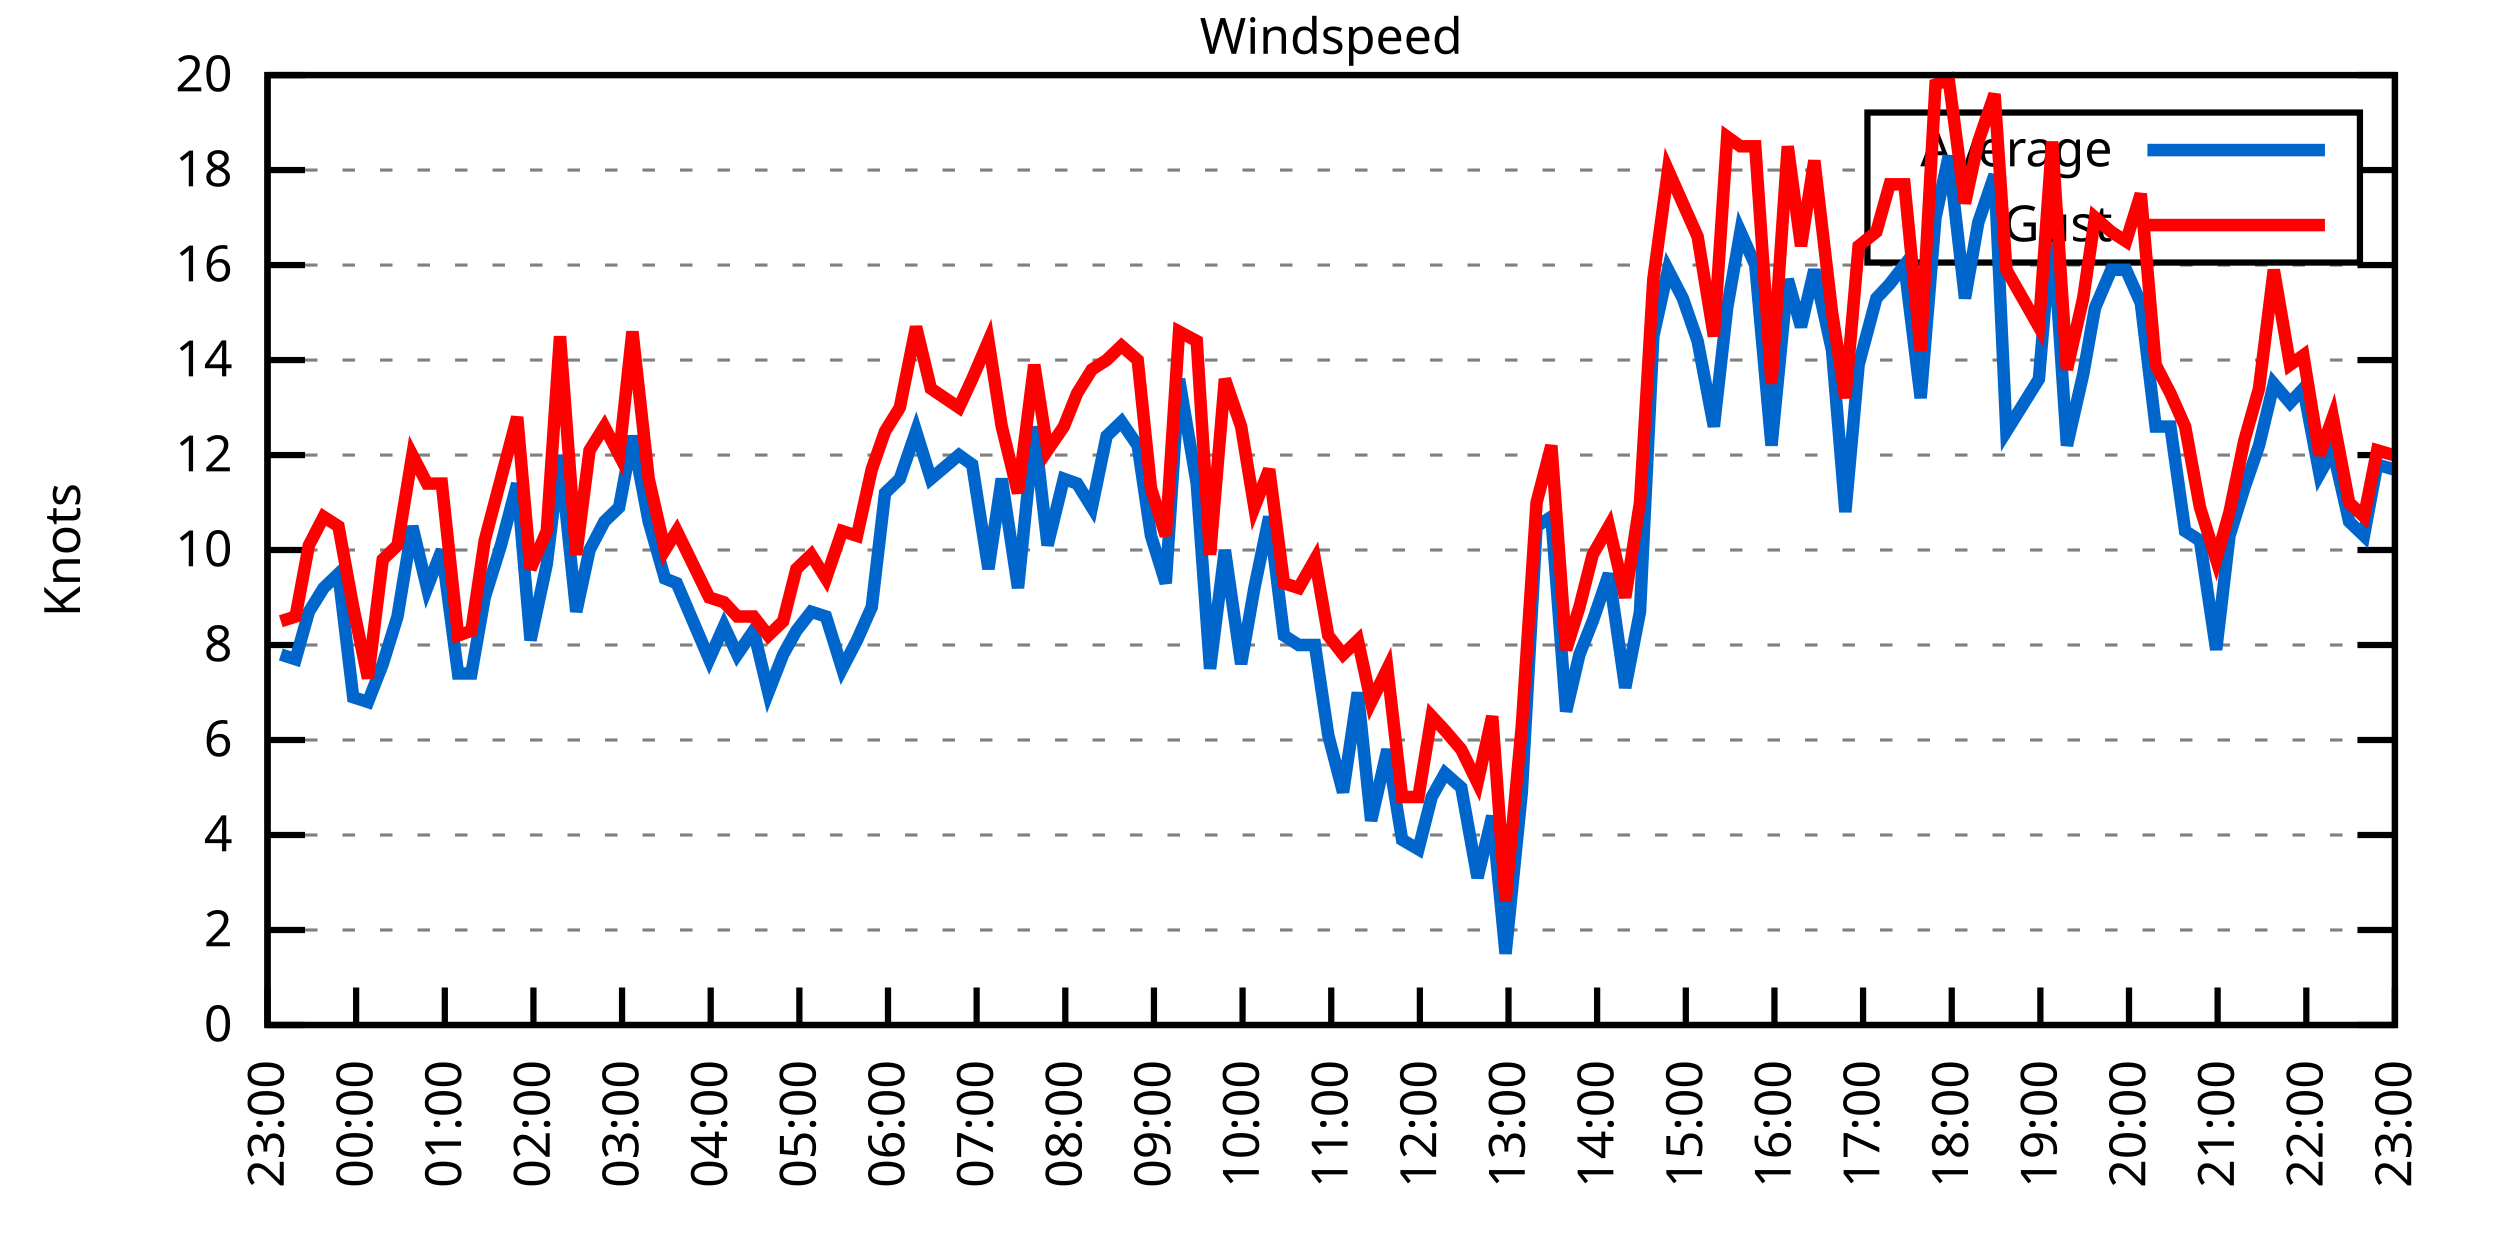
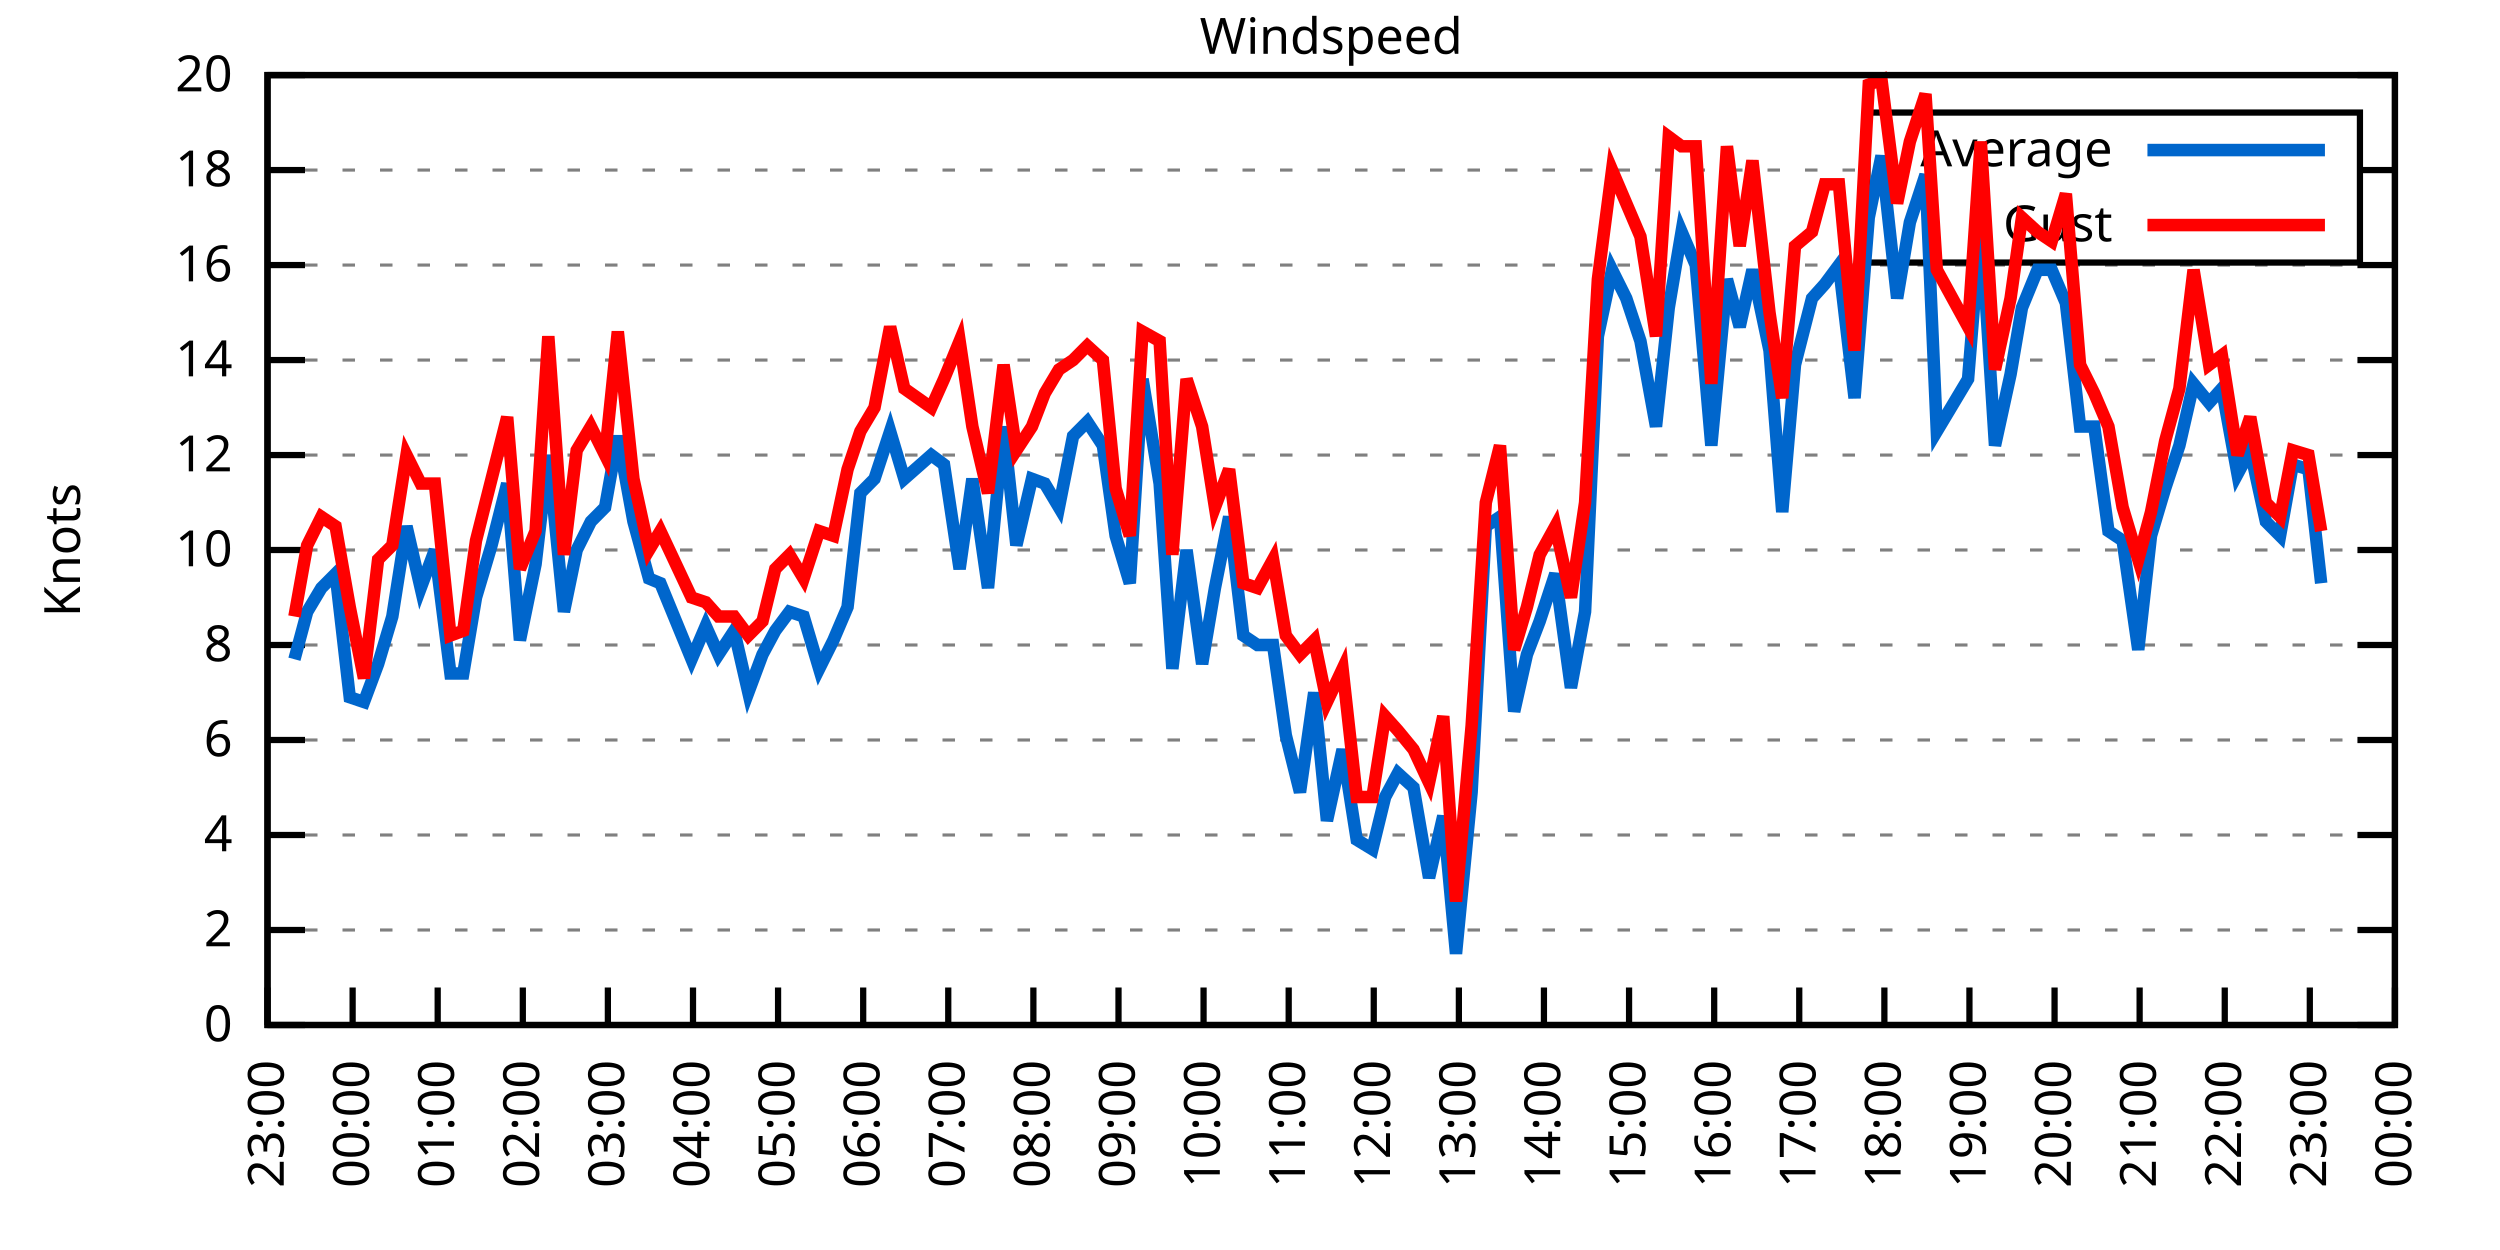
<svg xmlns="http://www.w3.org/2000/svg" xmlns:xlink="http://www.w3.org/1999/xlink" width="400" height="200" viewBox="0 0 400 200">
  <g id="gnuplot_canvas">
    <rect x="0" y="0" width="400" height="200" fill="none" />
    <defs>
      <circle id="gpDot" r="0.5" stroke-width="0.5" stroke="currentColor" />
      <path id="gpPt0" stroke-width="0.333" stroke="currentColor" d="M-1,0 h2 M0,-1 v2" />
      <path id="gpPt1" stroke-width="0.333" stroke="currentColor" d="M-1,-1 L1,1 M1,-1 L-1,1" />
      <path id="gpPt2" stroke-width="0.333" stroke="currentColor" d="M-1,0 L1,0 M0,-1 L0,1 M-1,-1 L1,1 M-1,1 L1,-1" />
      <rect id="gpPt3" stroke-width="0.333" stroke="currentColor" x="-1" y="-1" width="2" height="2" />
      <rect id="gpPt4" stroke-width="0.333" stroke="currentColor" fill="currentColor" x="-1" y="-1" width="2" height="2" />
      <circle id="gpPt5" stroke-width="0.333" stroke="currentColor" cx="0" cy="0" r="1" />
      <use xlink:href="#gpPt5" id="gpPt6" fill="currentColor" stroke="none" />
      <path id="gpPt7" stroke-width="0.333" stroke="currentColor" d="M0,-1.33 L-1.33,0.67 L1.33,0.67 z" />
      <use xlink:href="#gpPt7" id="gpPt8" fill="currentColor" stroke="none" />
      <use xlink:href="#gpPt7" id="gpPt9" stroke="currentColor" transform="rotate(180)" />
      <use xlink:href="#gpPt9" id="gpPt10" fill="currentColor" stroke="none" />
      <use xlink:href="#gpPt3" id="gpPt11" stroke="currentColor" transform="rotate(45)" />
      <use xlink:href="#gpPt11" id="gpPt12" fill="currentColor" stroke="none" />
      <path id="gpPt13" stroke-width="0.333" stroke="currentColor" d="M0,1.330 L1.265,0.411 L0.782,-1.067 L-0.782,-1.076 L-1.265,0.411 z" />
      <use xlink:href="#gpPt13" id="gpPt14" fill="currentColor" stroke="none" />
      <filter id="textbox" filterUnits="objectBoundingBox" x="0" y="0" height="1" width="1">
        <feFlood flood-color="white" flood-opacity="1" result="bgnd" />
        <feComposite in="SourceGraphic" in2="bgnd" operator="atop" />
      </filter>
      <filter id="greybox" filterUnits="objectBoundingBox" x="0" y="0" height="1" width="1">
        <feFlood flood-color="lightgrey" flood-opacity="1" result="grey" />
        <feComposite in="SourceGraphic" in2="grey" operator="atop" />
      </filter>
    </defs>
    <g fill="none" color="white" stroke="currentColor" stroke-width="1.00" stroke-linecap="butt" stroke-linejoin="miter">
</g>
    <g fill="none" color="black" stroke="currentColor" stroke-width="1.00" stroke-linecap="butt" stroke-linejoin="miter">
      <g stroke="none" shape-rendering="crispEdges">
        <polygon fill="rgb(255, 255, 255)" points="42.80,164.00 383.18,164.00 383.18,12.02 42.80,12.02 " />
      </g>
    </g>
    <g fill="none" color="black" stroke="currentColor" stroke-width="1.00" stroke-linecap="butt" stroke-linejoin="miter">
</g>
    <g fill="none" color="black" stroke="black" stroke-width="0.50" stroke-linecap="butt" stroke-linejoin="miter">
</g>
    <g fill="none" color="gray" stroke="currentColor" stroke-width="0.50" stroke-linecap="butt" stroke-linejoin="miter">
      <path stroke="gray" stroke-dasharray="2,4" class="gridline" d="M42.80,164.00 L383.19,164.00  " />
    </g>
    <g fill="none" color="gray" stroke="gray" stroke-width="1.00" stroke-linecap="butt" stroke-linejoin="miter">
</g>
    <g fill="none" color="black" stroke="currentColor" stroke-width="1.00" stroke-linecap="butt" stroke-linejoin="miter">
      <path stroke="black" d="M42.80,164.00 L48.80,164.00 M383.19,164.00 L377.19,164.00  " />
      <g transform="translate(37.20,166.60)" stroke="none" fill="black" font-family="Sans" font-size="8.00" text-anchor="end">
        <text>
          <tspan font-family="Sans"> 0</tspan>
        </text>
      </g>
    </g>
    <g fill="none" color="black" stroke="currentColor" stroke-width="1.00" stroke-linecap="butt" stroke-linejoin="miter">
</g>
    <g fill="none" color="black" stroke="black" stroke-width="0.50" stroke-linecap="butt" stroke-linejoin="miter">
</g>
    <g fill="none" color="gray" stroke="currentColor" stroke-width="0.50" stroke-linecap="butt" stroke-linejoin="miter">
      <path stroke="gray" stroke-dasharray="2,4" class="gridline" d="M42.80,148.80 L383.19,148.80  " />
    </g>
    <g fill="none" color="gray" stroke="gray" stroke-width="1.00" stroke-linecap="butt" stroke-linejoin="miter">
</g>
    <g fill="none" color="black" stroke="currentColor" stroke-width="1.00" stroke-linecap="butt" stroke-linejoin="miter">
      <path stroke="black" d="M42.80,148.80 L48.80,148.80 M383.19,148.80 L377.19,148.80  " />
      <g transform="translate(37.20,151.40)" stroke="none" fill="black" font-family="Sans" font-size="8.00" text-anchor="end">
        <text>
          <tspan font-family="Sans"> 2</tspan>
        </text>
      </g>
    </g>
    <g fill="none" color="black" stroke="currentColor" stroke-width="1.00" stroke-linecap="butt" stroke-linejoin="miter">
</g>
    <g fill="none" color="black" stroke="black" stroke-width="0.50" stroke-linecap="butt" stroke-linejoin="miter">
</g>
    <g fill="none" color="gray" stroke="currentColor" stroke-width="0.50" stroke-linecap="butt" stroke-linejoin="miter">
      <path stroke="gray" stroke-dasharray="2,4" class="gridline" d="M42.80,133.60 L383.19,133.60  " />
    </g>
    <g fill="none" color="gray" stroke="gray" stroke-width="1.00" stroke-linecap="butt" stroke-linejoin="miter">
</g>
    <g fill="none" color="black" stroke="currentColor" stroke-width="1.00" stroke-linecap="butt" stroke-linejoin="miter">
      <path stroke="black" d="M42.80,133.60 L48.80,133.60 M383.19,133.60 L377.19,133.60  " />
      <g transform="translate(37.20,136.20)" stroke="none" fill="black" font-family="Sans" font-size="8.00" text-anchor="end">
        <text>
          <tspan font-family="Sans"> 4</tspan>
        </text>
      </g>
    </g>
    <g fill="none" color="black" stroke="currentColor" stroke-width="1.00" stroke-linecap="butt" stroke-linejoin="miter">
</g>
    <g fill="none" color="black" stroke="black" stroke-width="0.50" stroke-linecap="butt" stroke-linejoin="miter">
</g>
    <g fill="none" color="gray" stroke="currentColor" stroke-width="0.50" stroke-linecap="butt" stroke-linejoin="miter">
      <path stroke="gray" stroke-dasharray="2,4" class="gridline" d="M42.80,118.40 L383.19,118.40  " />
    </g>
    <g fill="none" color="gray" stroke="gray" stroke-width="1.00" stroke-linecap="butt" stroke-linejoin="miter">
</g>
    <g fill="none" color="black" stroke="currentColor" stroke-width="1.00" stroke-linecap="butt" stroke-linejoin="miter">
      <path stroke="black" d="M42.80,118.40 L48.80,118.40 M383.19,118.40 L377.19,118.40  " />
      <g transform="translate(37.20,121.00)" stroke="none" fill="black" font-family="Sans" font-size="8.00" text-anchor="end">
        <text>
          <tspan font-family="Sans"> 6</tspan>
        </text>
      </g>
    </g>
    <g fill="none" color="black" stroke="currentColor" stroke-width="1.00" stroke-linecap="butt" stroke-linejoin="miter">
</g>
    <g fill="none" color="black" stroke="black" stroke-width="0.50" stroke-linecap="butt" stroke-linejoin="miter">
</g>
    <g fill="none" color="gray" stroke="currentColor" stroke-width="0.50" stroke-linecap="butt" stroke-linejoin="miter">
      <path stroke="gray" stroke-dasharray="2,4" class="gridline" d="M42.80,103.20 L383.19,103.20  " />
    </g>
    <g fill="none" color="gray" stroke="gray" stroke-width="1.00" stroke-linecap="butt" stroke-linejoin="miter">
</g>
    <g fill="none" color="black" stroke="currentColor" stroke-width="1.00" stroke-linecap="butt" stroke-linejoin="miter">
      <path stroke="black" d="M42.80,103.20 L48.80,103.20 M383.19,103.20 L377.19,103.20  " />
      <g transform="translate(37.20,105.80)" stroke="none" fill="black" font-family="Sans" font-size="8.00" text-anchor="end">
        <text>
          <tspan font-family="Sans"> 8</tspan>
        </text>
      </g>
    </g>
    <g fill="none" color="black" stroke="currentColor" stroke-width="1.00" stroke-linecap="butt" stroke-linejoin="miter">
</g>
    <g fill="none" color="black" stroke="black" stroke-width="0.50" stroke-linecap="butt" stroke-linejoin="miter">
</g>
    <g fill="none" color="gray" stroke="currentColor" stroke-width="0.50" stroke-linecap="butt" stroke-linejoin="miter">
      <path stroke="gray" stroke-dasharray="2,4" class="gridline" d="M42.80,88.00 L383.19,88.00  " />
    </g>
    <g fill="none" color="gray" stroke="gray" stroke-width="1.00" stroke-linecap="butt" stroke-linejoin="miter">
</g>
    <g fill="none" color="black" stroke="currentColor" stroke-width="1.00" stroke-linecap="butt" stroke-linejoin="miter">
      <path stroke="black" d="M42.80,88.00 L48.80,88.00 M383.19,88.00 L377.19,88.00  " />
      <g transform="translate(37.20,90.60)" stroke="none" fill="black" font-family="Sans" font-size="8.00" text-anchor="end">
        <text>
          <tspan font-family="Sans"> 10</tspan>
        </text>
      </g>
    </g>
    <g fill="none" color="black" stroke="currentColor" stroke-width="1.00" stroke-linecap="butt" stroke-linejoin="miter">
</g>
    <g fill="none" color="black" stroke="black" stroke-width="0.50" stroke-linecap="butt" stroke-linejoin="miter">
</g>
    <g fill="none" color="gray" stroke="currentColor" stroke-width="0.50" stroke-linecap="butt" stroke-linejoin="miter">
      <path stroke="gray" stroke-dasharray="2,4" class="gridline" d="M42.80,72.81 L383.19,72.81  " />
    </g>
    <g fill="none" color="gray" stroke="gray" stroke-width="1.00" stroke-linecap="butt" stroke-linejoin="miter">
</g>
    <g fill="none" color="black" stroke="currentColor" stroke-width="1.00" stroke-linecap="butt" stroke-linejoin="miter">
      <path stroke="black" d="M42.80,72.81 L48.80,72.81 M383.19,72.81 L377.19,72.81  " />
      <g transform="translate(37.20,75.41)" stroke="none" fill="black" font-family="Sans" font-size="8.00" text-anchor="end">
        <text>
          <tspan font-family="Sans"> 12</tspan>
        </text>
      </g>
    </g>
    <g fill="none" color="black" stroke="currentColor" stroke-width="1.00" stroke-linecap="butt" stroke-linejoin="miter">
</g>
    <g fill="none" color="black" stroke="black" stroke-width="0.50" stroke-linecap="butt" stroke-linejoin="miter">
</g>
    <g fill="none" color="gray" stroke="currentColor" stroke-width="0.50" stroke-linecap="butt" stroke-linejoin="miter">
      <path stroke="gray" stroke-dasharray="2,4" class="gridline" d="M42.80,57.61 L383.19,57.61  " />
    </g>
    <g fill="none" color="gray" stroke="gray" stroke-width="1.00" stroke-linecap="butt" stroke-linejoin="miter">
</g>
    <g fill="none" color="black" stroke="currentColor" stroke-width="1.00" stroke-linecap="butt" stroke-linejoin="miter">
      <path stroke="black" d="M42.80,57.61 L48.80,57.61 M383.19,57.61 L377.19,57.61  " />
      <g transform="translate(37.20,60.21)" stroke="none" fill="black" font-family="Sans" font-size="8.00" text-anchor="end">
        <text>
          <tspan font-family="Sans"> 14</tspan>
        </text>
      </g>
    </g>
    <g fill="none" color="black" stroke="currentColor" stroke-width="1.00" stroke-linecap="butt" stroke-linejoin="miter">
</g>
    <g fill="none" color="black" stroke="black" stroke-width="0.50" stroke-linecap="butt" stroke-linejoin="miter">
</g>
    <g fill="none" color="gray" stroke="currentColor" stroke-width="0.50" stroke-linecap="butt" stroke-linejoin="miter">
      <path stroke="gray" stroke-dasharray="2,4" class="gridline" d="M42.80,42.41 L383.19,42.41  " />
    </g>
    <g fill="none" color="gray" stroke="gray" stroke-width="1.00" stroke-linecap="butt" stroke-linejoin="miter">
</g>
    <g fill="none" color="black" stroke="currentColor" stroke-width="1.00" stroke-linecap="butt" stroke-linejoin="miter">
      <path stroke="black" d="M42.80,42.41 L48.80,42.41 M383.19,42.41 L377.19,42.41  " />
      <g transform="translate(37.20,45.01)" stroke="none" fill="black" font-family="Sans" font-size="8.00" text-anchor="end">
        <text>
          <tspan font-family="Sans"> 16</tspan>
        </text>
      </g>
    </g>
    <g fill="none" color="black" stroke="currentColor" stroke-width="1.00" stroke-linecap="butt" stroke-linejoin="miter">
</g>
    <g fill="none" color="black" stroke="black" stroke-width="0.50" stroke-linecap="butt" stroke-linejoin="miter">
</g>
    <g fill="none" color="gray" stroke="currentColor" stroke-width="0.50" stroke-linecap="butt" stroke-linejoin="miter">
      <path stroke="gray" stroke-dasharray="2,4" class="gridline" d="M42.80,27.21 L298.79,27.21 M377.59,27.21 L383.19,27.21  " />
    </g>
    <g fill="none" color="gray" stroke="gray" stroke-width="1.00" stroke-linecap="butt" stroke-linejoin="miter">
</g>
    <g fill="none" color="black" stroke="currentColor" stroke-width="1.00" stroke-linecap="butt" stroke-linejoin="miter">
      <path stroke="black" d="M42.80,27.21 L48.80,27.21 M383.19,27.21 L377.19,27.21  " />
      <g transform="translate(37.20,29.81)" stroke="none" fill="black" font-family="Sans" font-size="8.00" text-anchor="end">
        <text>
          <tspan font-family="Sans"> 18</tspan>
        </text>
      </g>
    </g>
    <g fill="none" color="black" stroke="currentColor" stroke-width="1.00" stroke-linecap="butt" stroke-linejoin="miter">
</g>
    <g fill="none" color="black" stroke="black" stroke-width="0.50" stroke-linecap="butt" stroke-linejoin="miter">
</g>
    <g fill="none" color="gray" stroke="currentColor" stroke-width="0.50" stroke-linecap="butt" stroke-linejoin="miter">
      <path stroke="gray" stroke-dasharray="2,4" class="gridline" d="M42.80,12.01 L383.19,12.01  " />
    </g>
    <g fill="none" color="gray" stroke="gray" stroke-width="1.00" stroke-linecap="butt" stroke-linejoin="miter">
</g>
    <g fill="none" color="black" stroke="currentColor" stroke-width="1.00" stroke-linecap="butt" stroke-linejoin="miter">
      <path stroke="black" d="M42.80,12.01 L48.80,12.01 M383.19,12.01 L377.19,12.01  " />
      <g transform="translate(37.20,14.61)" stroke="none" fill="black" font-family="Sans" font-size="8.00" text-anchor="end">
        <text>
          <tspan font-family="Sans"> 20</tspan>
        </text>
      </g>
    </g>
    <g fill="none" color="black" stroke="currentColor" stroke-width="1.00" stroke-linecap="butt" stroke-linejoin="miter">
      <path stroke="black" d="M42.80,164.00 L42.80,158.00  " />
      <g transform="translate(45.40,169.60) rotate(270.00)" stroke="none" fill="black" font-family="Sans" font-size="8.00" text-anchor="end">
        <text>
          <tspan font-family="Sans">23:00</tspan>
        </text>
      </g>
    </g>
    <g fill="none" color="black" stroke="currentColor" stroke-width="1.00" stroke-linecap="butt" stroke-linejoin="miter">
-       <path stroke="black" d="M56.98,164.00 L56.98,158.00  " />
-       <g transform="translate(59.58,169.60) rotate(270.00)" stroke="none" fill="black" font-family="Sans" font-size="8.00" text-anchor="end">
+       <path stroke="black" d="M56.42,164.00 L56.42,158.00  " />
+       <g transform="translate(59.02,169.60) rotate(270.00)" stroke="none" fill="black" font-family="Sans" font-size="8.00" text-anchor="end">
        <text>
          <tspan font-family="Sans">00:00</tspan>
        </text>
      </g>
    </g>
    <g fill="none" color="black" stroke="currentColor" stroke-width="1.00" stroke-linecap="butt" stroke-linejoin="miter">
-       <path stroke="black" d="M71.17,164.00 L71.17,158.00  " />
-       <g transform="translate(73.77,169.60) rotate(270.00)" stroke="none" fill="black" font-family="Sans" font-size="8.00" text-anchor="end">
+       <path stroke="black" d="M70.03,164.00 L70.03,158.00  " />
+       <g transform="translate(72.63,169.60) rotate(270.00)" stroke="none" fill="black" font-family="Sans" font-size="8.00" text-anchor="end">
        <text>
          <tspan font-family="Sans">01:00</tspan>
        </text>
      </g>
    </g>
    <g fill="none" color="black" stroke="currentColor" stroke-width="1.00" stroke-linecap="butt" stroke-linejoin="miter">
-       <path stroke="black" d="M85.35,164.00 L85.35,158.00  " />
-       <g transform="translate(87.95,169.60) rotate(270.00)" stroke="none" fill="black" font-family="Sans" font-size="8.00" text-anchor="end">
+       <path stroke="black" d="M83.65,164.00 L83.65,158.00  " />
+       <g transform="translate(86.25,169.60) rotate(270.00)" stroke="none" fill="black" font-family="Sans" font-size="8.00" text-anchor="end">
        <text>
          <tspan font-family="Sans">02:00</tspan>
        </text>
      </g>
    </g>
    <g fill="none" color="black" stroke="currentColor" stroke-width="1.00" stroke-linecap="butt" stroke-linejoin="miter">
-       <path stroke="black" d="M99.53,164.00 L99.53,158.00  " />
-       <g transform="translate(102.13,169.60) rotate(270.00)" stroke="none" fill="black" font-family="Sans" font-size="8.00" text-anchor="end">
+       <path stroke="black" d="M97.26,164.00 L97.26,158.00  " />
+       <g transform="translate(99.86,169.60) rotate(270.00)" stroke="none" fill="black" font-family="Sans" font-size="8.00" text-anchor="end">
        <text>
          <tspan font-family="Sans">03:00</tspan>
        </text>
      </g>
    </g>
    <g fill="none" color="black" stroke="currentColor" stroke-width="1.00" stroke-linecap="butt" stroke-linejoin="miter">
-       <path stroke="black" d="M113.71,164.00 L113.71,158.00  " />
-       <g transform="translate(116.31,169.60) rotate(270.00)" stroke="none" fill="black" font-family="Sans" font-size="8.00" text-anchor="end">
+       <path stroke="black" d="M110.88,164.00 L110.88,158.00  " />
+       <g transform="translate(113.48,169.60) rotate(270.00)" stroke="none" fill="black" font-family="Sans" font-size="8.00" text-anchor="end">
        <text>
          <tspan font-family="Sans">04:00</tspan>
        </text>
      </g>
    </g>
    <g fill="none" color="black" stroke="currentColor" stroke-width="1.00" stroke-linecap="butt" stroke-linejoin="miter">
-       <path stroke="black" d="M127.90,164.00 L127.90,158.00  " />
-       <g transform="translate(130.50,169.60) rotate(270.00)" stroke="none" fill="black" font-family="Sans" font-size="8.00" text-anchor="end">
+       <path stroke="black" d="M124.49,164.00 L124.49,158.00  " />
+       <g transform="translate(127.09,169.60) rotate(270.00)" stroke="none" fill="black" font-family="Sans" font-size="8.00" text-anchor="end">
        <text>
          <tspan font-family="Sans">05:00</tspan>
        </text>
      </g>
    </g>
    <g fill="none" color="black" stroke="currentColor" stroke-width="1.00" stroke-linecap="butt" stroke-linejoin="miter">
-       <path stroke="black" d="M142.08,164.00 L142.08,158.00  " />
-       <g transform="translate(144.68,169.60) rotate(270.00)" stroke="none" fill="black" font-family="Sans" font-size="8.00" text-anchor="end">
+       <path stroke="black" d="M138.11,164.00 L138.11,158.00  " />
+       <g transform="translate(140.71,169.60) rotate(270.00)" stroke="none" fill="black" font-family="Sans" font-size="8.00" text-anchor="end">
        <text>
          <tspan font-family="Sans">06:00</tspan>
        </text>
      </g>
    </g>
    <g fill="none" color="black" stroke="currentColor" stroke-width="1.00" stroke-linecap="butt" stroke-linejoin="miter">
-       <path stroke="black" d="M156.26,164.00 L156.26,158.00  " />
-       <g transform="translate(158.86,169.60) rotate(270.00)" stroke="none" fill="black" font-family="Sans" font-size="8.00" text-anchor="end">
+       <path stroke="black" d="M151.72,164.00 L151.72,158.00  " />
+       <g transform="translate(154.32,169.60) rotate(270.00)" stroke="none" fill="black" font-family="Sans" font-size="8.00" text-anchor="end">
        <text>
          <tspan font-family="Sans">07:00</tspan>
        </text>
      </g>
    </g>
    <g fill="none" color="black" stroke="currentColor" stroke-width="1.00" stroke-linecap="butt" stroke-linejoin="miter">
-       <path stroke="black" d="M170.45,164.00 L170.45,158.00  " />
-       <g transform="translate(173.05,169.60) rotate(270.00)" stroke="none" fill="black" font-family="Sans" font-size="8.00" text-anchor="end">
+       <path stroke="black" d="M165.34,164.00 L165.34,158.00  " />
+       <g transform="translate(167.94,169.60) rotate(270.00)" stroke="none" fill="black" font-family="Sans" font-size="8.00" text-anchor="end">
        <text>
          <tspan font-family="Sans">08:00</tspan>
        </text>
      </g>
    </g>
    <g fill="none" color="black" stroke="currentColor" stroke-width="1.00" stroke-linecap="butt" stroke-linejoin="miter">
-       <path stroke="black" d="M184.63,164.00 L184.63,158.00  " />
-       <g transform="translate(187.23,169.60) rotate(270.00)" stroke="none" fill="black" font-family="Sans" font-size="8.00" text-anchor="end">
+       <path stroke="black" d="M178.96,164.00 L178.96,158.00  " />
+       <g transform="translate(181.56,169.60) rotate(270.00)" stroke="none" fill="black" font-family="Sans" font-size="8.00" text-anchor="end">
        <text>
          <tspan font-family="Sans">09:00</tspan>
        </text>
      </g>
    </g>
    <g fill="none" color="black" stroke="currentColor" stroke-width="1.00" stroke-linecap="butt" stroke-linejoin="miter">
-       <path stroke="black" d="M198.81,164.00 L198.81,158.00  " />
-       <g transform="translate(201.41,169.60) rotate(270.00)" stroke="none" fill="black" font-family="Sans" font-size="8.00" text-anchor="end">
+       <path stroke="black" d="M192.57,164.00 L192.57,158.00  " />
+       <g transform="translate(195.17,169.60) rotate(270.00)" stroke="none" fill="black" font-family="Sans" font-size="8.00" text-anchor="end">
        <text>
          <tspan font-family="Sans">10:00</tspan>
        </text>
      </g>
    </g>
    <g fill="none" color="black" stroke="currentColor" stroke-width="1.00" stroke-linecap="butt" stroke-linejoin="miter">
-       <path stroke="black" d="M213.00,164.00 L213.00,158.00  " />
-       <g transform="translate(215.60,169.60) rotate(270.00)" stroke="none" fill="black" font-family="Sans" font-size="8.00" text-anchor="end">
+       <path stroke="black" d="M206.19,164.00 L206.19,158.00  " />
+       <g transform="translate(208.79,169.60) rotate(270.00)" stroke="none" fill="black" font-family="Sans" font-size="8.00" text-anchor="end">
        <text>
          <tspan font-family="Sans">11:00</tspan>
        </text>
      </g>
    </g>
    <g fill="none" color="black" stroke="currentColor" stroke-width="1.00" stroke-linecap="butt" stroke-linejoin="miter">
-       <path stroke="black" d="M227.18,164.00 L227.18,158.00  " />
-       <g transform="translate(229.78,169.60) rotate(270.00)" stroke="none" fill="black" font-family="Sans" font-size="8.00" text-anchor="end">
+       <path stroke="black" d="M219.80,164.00 L219.80,158.00  " />
+       <g transform="translate(222.40,169.60) rotate(270.00)" stroke="none" fill="black" font-family="Sans" font-size="8.00" text-anchor="end">
        <text>
          <tspan font-family="Sans">12:00</tspan>
        </text>
      </g>
    </g>
    <g fill="none" color="black" stroke="currentColor" stroke-width="1.00" stroke-linecap="butt" stroke-linejoin="miter">
-       <path stroke="black" d="M241.36,164.00 L241.36,158.00  " />
-       <g transform="translate(243.96,169.60) rotate(270.00)" stroke="none" fill="black" font-family="Sans" font-size="8.00" text-anchor="end">
+       <path stroke="black" d="M233.42,164.00 L233.42,158.00  " />
+       <g transform="translate(236.02,169.60) rotate(270.00)" stroke="none" fill="black" font-family="Sans" font-size="8.00" text-anchor="end">
        <text>
          <tspan font-family="Sans">13:00</tspan>
        </text>
      </g>
    </g>
    <g fill="none" color="black" stroke="currentColor" stroke-width="1.00" stroke-linecap="butt" stroke-linejoin="miter">
-       <path stroke="black" d="M255.54,164.00 L255.54,158.00  " />
-       <g transform="translate(258.14,169.60) rotate(270.00)" stroke="none" fill="black" font-family="Sans" font-size="8.00" text-anchor="end">
+       <path stroke="black" d="M247.03,164.00 L247.03,158.00  " />
+       <g transform="translate(249.63,169.60) rotate(270.00)" stroke="none" fill="black" font-family="Sans" font-size="8.00" text-anchor="end">
        <text>
          <tspan font-family="Sans">14:00</tspan>
        </text>
      </g>
    </g>
    <g fill="none" color="black" stroke="currentColor" stroke-width="1.00" stroke-linecap="butt" stroke-linejoin="miter">
-       <path stroke="black" d="M269.73,164.00 L269.73,158.00  " />
-       <g transform="translate(272.33,169.60) rotate(270.00)" stroke="none" fill="black" font-family="Sans" font-size="8.00" text-anchor="end">
+       <path stroke="black" d="M260.65,164.00 L260.65,158.00  " />
+       <g transform="translate(263.25,169.60) rotate(270.00)" stroke="none" fill="black" font-family="Sans" font-size="8.00" text-anchor="end">
        <text>
          <tspan font-family="Sans">15:00</tspan>
        </text>
      </g>
    </g>
    <g fill="none" color="black" stroke="currentColor" stroke-width="1.00" stroke-linecap="butt" stroke-linejoin="miter">
-       <path stroke="black" d="M283.91,164.00 L283.91,158.00  " />
-       <g transform="translate(286.51,169.60) rotate(270.00)" stroke="none" fill="black" font-family="Sans" font-size="8.00" text-anchor="end">
+       <path stroke="black" d="M274.27,164.00 L274.27,158.00  " />
+       <g transform="translate(276.87,169.60) rotate(270.00)" stroke="none" fill="black" font-family="Sans" font-size="8.00" text-anchor="end">
        <text>
          <tspan font-family="Sans">16:00</tspan>
        </text>
      </g>
    </g>
    <g fill="none" color="black" stroke="currentColor" stroke-width="1.00" stroke-linecap="butt" stroke-linejoin="miter">
-       <path stroke="black" d="M298.09,164.00 L298.09,158.00  " />
-       <g transform="translate(300.69,169.60) rotate(270.00)" stroke="none" fill="black" font-family="Sans" font-size="8.00" text-anchor="end">
+       <path stroke="black" d="M287.88,164.00 L287.88,158.00  " />
+       <g transform="translate(290.48,169.60) rotate(270.00)" stroke="none" fill="black" font-family="Sans" font-size="8.00" text-anchor="end">
        <text>
          <tspan font-family="Sans">17:00</tspan>
        </text>
      </g>
    </g>
    <g fill="none" color="black" stroke="currentColor" stroke-width="1.00" stroke-linecap="butt" stroke-linejoin="miter">
-       <path stroke="black" d="M312.28,164.00 L312.28,158.00  " />
-       <g transform="translate(314.88,169.60) rotate(270.00)" stroke="none" fill="black" font-family="Sans" font-size="8.00" text-anchor="end">
+       <path stroke="black" d="M301.50,164.00 L301.50,158.00  " />
+       <g transform="translate(304.10,169.60) rotate(270.00)" stroke="none" fill="black" font-family="Sans" font-size="8.00" text-anchor="end">
        <text>
          <tspan font-family="Sans">18:00</tspan>
        </text>
      </g>
    </g>
    <g fill="none" color="black" stroke="currentColor" stroke-width="1.00" stroke-linecap="butt" stroke-linejoin="miter">
-       <path stroke="black" d="M326.46,164.00 L326.46,158.00  " />
-       <g transform="translate(329.06,169.60) rotate(270.00)" stroke="none" fill="black" font-family="Sans" font-size="8.00" text-anchor="end">
+       <path stroke="black" d="M315.11,164.00 L315.11,158.00  " />
+       <g transform="translate(317.71,169.60) rotate(270.00)" stroke="none" fill="black" font-family="Sans" font-size="8.00" text-anchor="end">
        <text>
          <tspan font-family="Sans">19:00</tspan>
        </text>
      </g>
    </g>
    <g fill="none" color="black" stroke="currentColor" stroke-width="1.00" stroke-linecap="butt" stroke-linejoin="miter">
-       <path stroke="black" d="M340.64,164.00 L340.64,158.00  " />
-       <g transform="translate(343.24,169.60) rotate(270.00)" stroke="none" fill="black" font-family="Sans" font-size="8.00" text-anchor="end">
+       <path stroke="black" d="M328.73,164.00 L328.73,158.00  " />
+       <g transform="translate(331.33,169.60) rotate(270.00)" stroke="none" fill="black" font-family="Sans" font-size="8.00" text-anchor="end">
        <text>
          <tspan font-family="Sans">20:00</tspan>
        </text>
      </g>
    </g>
    <g fill="none" color="black" stroke="currentColor" stroke-width="1.00" stroke-linecap="butt" stroke-linejoin="miter">
-       <path stroke="black" d="M354.82,164.00 L354.82,158.00  " />
-       <g transform="translate(357.42,169.60) rotate(270.00)" stroke="none" fill="black" font-family="Sans" font-size="8.00" text-anchor="end">
+       <path stroke="black" d="M342.34,164.00 L342.34,158.00  " />
+       <g transform="translate(344.94,169.60) rotate(270.00)" stroke="none" fill="black" font-family="Sans" font-size="8.00" text-anchor="end">
        <text>
          <tspan font-family="Sans">21:00</tspan>
        </text>
      </g>
    </g>
    <g fill="none" color="black" stroke="currentColor" stroke-width="1.00" stroke-linecap="butt" stroke-linejoin="miter">
-       <path stroke="black" d="M369.01,164.00 L369.01,158.00  " />
-       <g transform="translate(371.61,169.60) rotate(270.00)" stroke="none" fill="black" font-family="Sans" font-size="8.00" text-anchor="end">
+       <path stroke="black" d="M355.96,164.00 L355.96,158.00  " />
+       <g transform="translate(358.56,169.60) rotate(270.00)" stroke="none" fill="black" font-family="Sans" font-size="8.00" text-anchor="end">
        <text>
          <tspan font-family="Sans">22:00</tspan>
+         </text>
+       </g>
+     </g>
+     <g fill="none" color="black" stroke="currentColor" stroke-width="1.00" stroke-linecap="butt" stroke-linejoin="miter">
+       <path stroke="black" d="M369.57,164.00 L369.57,158.00  " />
+       <g transform="translate(372.17,169.60) rotate(270.00)" stroke="none" fill="black" font-family="Sans" font-size="8.00" text-anchor="end">
+         <text>
+           <tspan font-family="Sans">23:00</tspan>
        </text>
      </g>
    </g>
    <g fill="none" color="black" stroke="currentColor" stroke-width="1.00" stroke-linecap="butt" stroke-linejoin="miter">
      <path stroke="black" d="M383.19,164.00 L383.19,158.00  " />
      <g transform="translate(385.79,169.60) rotate(270.00)" stroke="none" fill="black" font-family="Sans" font-size="8.00" text-anchor="end">
        <text>
-           <tspan font-family="Sans">23:00</tspan>
+           <tspan font-family="Sans">00:00</tspan>
        </text>
      </g>
    </g>
    <g fill="none" color="black" stroke="currentColor" stroke-width="1.00" stroke-linecap="butt" stroke-linejoin="miter">
</g>
    <g fill="none" color="black" stroke="currentColor" stroke-width="1.00" stroke-linecap="butt" stroke-linejoin="miter">
      <path stroke="black" d="M42.80,12.01 L42.80,164.00 L383.19,164.00 L383.19,12.01 L42.80,12.01 Z  " />
    </g>
    <g fill="none" color="black" stroke="currentColor" stroke-width="1.00" stroke-linecap="butt" stroke-linejoin="miter">
</g>
    <g fill="none" color="black" stroke="currentColor" stroke-width="1.00" stroke-linecap="butt" stroke-linejoin="miter">
      <path stroke="black" d="M298.79,42.01 L298.79,18.01 L377.59,18.01 L377.59,42.01 L298.79,42.01 Z  " />
    </g>
    <g id="Windspeed_plot_1">
      <g fill="none" color="white" stroke="black" stroke-width="2.00" stroke-linecap="butt" stroke-linejoin="miter">
</g>
      <g fill="none" color="black" stroke="currentColor" stroke-width="2.00" stroke-linecap="butt" stroke-linejoin="miter">
        <g transform="translate(337.99,26.61)" stroke="none" fill="black" font-family="Sans" font-size="8.00" text-anchor="end">
          <text>
            <tspan font-family="Sans">Average</tspan>
          </text>
        </g>
      </g>
      <g fill="none" color="black" stroke="currentColor" stroke-width="2.00" stroke-linecap="butt" stroke-linejoin="miter">
-         <path stroke="rgb(  0, 102, 204)" d="M343.59,24.01 L371.99,24.01 M44.93,104.72 L47.29,105.48 L49.42,97.88 L51.78,94.08 L54.15,91.80 L56.51,111.56   L58.87,112.32 L61.24,106.24 L63.60,98.64 L65.97,84.21 L68.33,94.08 L70.69,88.00 L73.29,107.76 L75.42,107.76   L77.55,95.60 L80.15,87.25 L82.75,77.37 L84.88,102.44 L87.48,90.28 L89.60,72.81 L92.20,97.88 L94.33,88.00   L96.70,83.45 L99.06,81.17 L101.19,69.77 L103.79,83.45 L106.39,92.56 L108.28,93.32 L113.48,105.48 L115.84,100.16   L117.97,104.72 L120.57,100.92 L122.93,110.80 L125.30,104.72 L127.42,100.92 L129.79,97.88 L132.15,98.64 L134.75,107.00   L137.12,102.44 L139.48,97.12 L141.61,78.89 L143.97,76.61 L146.57,69.01 L148.94,76.61 L153.43,72.81 L155.55,74.33   L158.15,91.04 L160.28,76.61 L162.88,94.08 L165.48,68.25 L167.61,87.25 L170.21,76.61 L172.34,77.37 L174.70,81.17   L177.06,69.77 L179.43,67.49 L182.03,71.29 L184.16,85.73 L186.52,93.32 L188.65,60.65 L191.48,77.37 L193.61,107.00   L195.98,88.00 L198.58,106.24 L200.70,94.08 L203.07,82.69 L205.43,101.68 L207.79,103.20 L210.39,103.20 L212.52,117.64   L214.89,126.76 L217.25,110.80 L219.38,131.32 L221.98,119.92 L224.34,134.36 L226.94,135.88 L229.07,127.52 L231.20,123.72   L233.80,126.00 L236.40,140.44 L238.76,130.56 L240.89,152.60 L243.49,126.76 L245.85,84.21 L248.22,82.69 L250.58,113.84   L252.71,104.72 L254.83,99.40 L257.43,91.80 L260.04,110.04 L262.40,97.88 L264.53,53.81 L266.89,43.17 L269.25,47.73   L271.62,54.57 L274.22,68.25 L276.35,49.25 L278.47,37.09 L280.84,42.41 L283.44,71.29 L286.04,44.69 L288.16,52.29   L290.29,43.17 L293.13,56.09 L295.26,81.93 L297.38,58.37 L300.22,47.73 L302.35,45.45 L304.71,42.41 L307.31,63.69   L309.68,34.81 L311.80,24.93 L314.40,47.73 L316.53,35.57 L319.13,27.97 L321.02,69.01 L326.22,60.65 L328.35,35.57   L330.71,71.29 L333.31,59.89 L335.20,49.25 L337.80,43.17 L340.17,43.17 L342.53,48.49 L344.90,68.25 L347.26,68.25   L349.62,84.97 L351.99,86.49 L354.59,103.96 L356.72,85.73 L359.08,78.13 L361.44,71.29 L363.81,61.41 L366.41,64.45   L368.53,62.17 L371.13,75.85 L373.26,72.05 L375.86,83.45 L378.23,85.73 L380.35,74.33 L382.95,75.09  " />
+         <path stroke="rgb(  0, 102, 204)" d="M343.59,24.01 L371.99,24.01 M47.11,105.48 L49.15,97.88 L51.42,94.08 L53.69,91.80 L55.96,111.56 L58.23,112.32   L60.50,106.24 L62.77,98.64 L65.04,84.21 L67.31,94.08 L69.58,88.00 L72.07,107.76 L74.12,107.76 L76.16,95.60   L78.65,87.25 L81.15,77.37 L83.19,102.44 L85.69,90.28 L87.73,72.81 L90.23,97.88 L92.27,88.00 L94.54,83.45   L96.81,81.17 L98.85,69.77 L101.35,83.45 L103.84,92.56 L105.66,93.32 L110.65,105.48 L112.92,100.16 L114.96,104.72   L117.46,100.92 L119.73,110.80 L122.00,104.72 L124.04,100.92 L126.31,97.88 L128.58,98.64 L131.07,107.00 L133.34,102.44   L135.61,97.12 L137.66,78.89 L139.92,76.61 L142.42,69.01 L144.69,76.61 L149.00,72.81 L151.04,74.33 L153.54,91.04   L155.58,76.61 L158.08,94.08 L160.57,68.25 L162.62,87.25 L165.11,76.61 L167.16,77.37 L169.43,81.17 L171.69,69.77   L173.96,67.49 L176.46,71.29 L178.50,85.73 L180.77,93.32 L182.81,60.65 L185.54,77.37 L187.58,107.00 L189.85,88.00   L192.34,106.24 L194.39,94.08 L196.66,82.69 L198.93,101.68 L201.19,103.20 L203.69,103.20 L205.73,117.64 L208.00,126.76   L210.27,110.80 L212.31,131.32 L214.81,119.92 L217.08,134.36 L219.58,135.88 L221.62,127.52 L223.66,123.72 L226.16,126.00   L228.65,140.44 L230.92,130.56 L232.96,152.60 L235.46,126.76 L237.73,84.21 L240.00,82.69 L242.27,113.84 L244.31,104.72   L246.35,99.40 L248.85,91.80 L251.35,110.04 L253.61,97.88 L255.66,53.81 L257.93,43.17 L260.20,47.73 L262.47,54.57   L264.96,68.25 L267.00,49.25 L269.05,37.09 L271.32,42.41 L273.81,71.29 L276.31,44.69 L278.35,52.29 L280.39,43.17   L283.12,56.09 L285.16,81.93 L287.20,58.37 L289.92,47.73 L291.97,45.45 L294.23,42.41 L296.73,63.69 L299.00,34.81   L301.04,24.93 L303.54,47.73 L305.58,35.57 L308.08,27.97 L309.89,69.01 L314.89,60.65 L316.93,35.57 L319.20,71.29   L321.69,59.89 L323.51,49.25 L326.00,43.17 L328.27,43.17 L330.54,48.49 L332.81,68.25 L335.08,68.25 L337.35,84.97   L339.62,86.49 L342.12,103.96 L344.16,85.73 L346.43,78.13 L348.70,71.29 L350.97,61.41 L353.46,64.45 L355.50,62.17   L358.00,75.85 L360.04,72.05 L362.54,83.45 L364.81,85.73 L366.85,74.33 L369.35,75.09 L371.39,93.32  " />
      </g>
    </g>
    <g id="Windspeed_plot_2">
      <g fill="none" color="black" stroke="currentColor" stroke-width="2.00" stroke-linecap="butt" stroke-linejoin="miter">
        <g transform="translate(337.99,38.61)" stroke="none" fill="black" font-family="Sans" font-size="8.00" text-anchor="end">
          <text>
            <tspan font-family="Sans">Gust</tspan>
          </text>
        </g>
      </g>
      <g fill="none" color="black" stroke="currentColor" stroke-width="2.00" stroke-linecap="butt" stroke-linejoin="miter">
-         <path stroke="rgb(255,   0,   0)" d="M343.59,36.01 L371.99,36.01 M44.93,99.40 L47.29,98.64 L49.42,87.25 L51.78,82.69 L54.15,84.21 L56.51,97.12   L58.87,108.52 L61.24,89.52 L63.60,87.25 L65.97,72.81 L68.33,77.37 L70.69,77.37 L73.29,101.68 L75.42,100.92   L77.55,86.49 L80.15,76.61 L82.75,66.73 L84.88,91.04 L87.48,84.97 L89.60,53.81 L92.20,88.76 L94.33,72.05   L96.70,68.25 L99.06,72.81 L101.19,53.05 L103.79,76.61 L106.39,88.00 L108.28,84.97 L113.48,95.60 L115.84,96.36   L117.97,98.64 L120.57,98.64 L122.93,101.68 L125.30,99.40 L127.42,91.04 L129.79,88.76 L132.15,92.56 L134.75,84.97   L137.12,85.73 L139.48,75.09 L141.61,69.01 L143.97,65.21 L146.57,52.29 L148.94,62.17 L153.43,65.21 L155.55,60.65   L158.15,54.57 L160.28,68.25 L162.88,78.89 L165.48,58.37 L167.61,72.05 L170.21,68.25 L172.34,62.93 L174.70,59.13   L177.06,57.61 L179.43,55.33 L182.03,57.61 L184.16,78.13 L186.52,85.73 L188.65,53.05 L191.48,54.57 L193.61,88.76   L195.98,60.65 L198.58,68.25 L200.70,81.17 L203.07,75.09 L205.43,93.32 L207.79,94.08 L210.39,89.52 L212.52,101.68   L214.89,104.72 L217.25,102.44 L219.38,112.32 L221.98,107.00 L224.34,127.52 L226.94,127.52 L229.07,114.60 L231.20,116.88   L233.80,119.92 L236.40,125.24 L238.76,114.60 L240.89,144.24 L243.49,116.12 L245.85,80.41 L248.22,71.29 L250.58,103.96   L252.71,97.12 L254.83,88.76 L257.43,84.21 L260.04,95.60 L262.40,80.41 L264.53,44.69 L266.89,27.21 L269.25,32.53   L271.62,37.85 L274.22,53.81 L276.35,21.89 L278.47,23.41 L280.84,23.41 L283.44,61.41 L286.04,23.41 L288.16,39.37   L290.29,25.69 L293.13,50.01 L295.26,63.69 L297.38,39.37 L300.22,37.09 L302.35,29.49 L304.71,29.49 L307.31,56.09   L309.68,13.53 L311.80,12.77 L314.40,32.53 L316.53,22.65 L319.13,15.05 L321.02,43.17 L326.22,52.29 L328.35,22.65   L330.71,59.13 L333.31,47.73 L335.20,34.81 L337.80,37.09 L340.17,38.61 L342.53,31.01 L344.90,58.37 L347.26,62.93   L349.62,68.25 L351.99,81.17 L354.59,89.52 L356.72,81.93 L359.08,70.53 L361.44,62.17 L363.81,43.17 L366.41,58.37   L368.53,56.85 L371.13,72.81 L373.26,66.73 L375.86,80.41 L378.23,82.69 L380.35,72.05 L382.95,72.81  " />
+         <path stroke="rgb(255,   0,   0)" d="M343.59,36.01 L371.99,36.01 M47.11,98.64 L49.15,87.25 L51.42,82.69 L53.69,84.21 L55.96,97.12 L58.23,108.52   L60.50,89.52 L62.77,87.25 L65.04,72.81 L67.31,77.37 L69.58,77.37 L72.07,101.68 L74.12,100.92 L76.16,86.49   L78.65,76.61 L81.15,66.73 L83.19,91.04 L85.69,84.97 L87.73,53.81 L90.23,88.76 L92.27,72.05 L94.54,68.25   L96.81,72.81 L98.85,53.05 L101.35,76.61 L103.84,88.00 L105.66,84.97 L110.65,95.60 L112.92,96.36 L114.96,98.64   L117.46,98.64 L119.73,101.68 L122.00,99.40 L124.04,91.04 L126.31,88.76 L128.58,92.56 L131.07,84.97 L133.34,85.73   L135.61,75.09 L137.66,69.01 L139.92,65.21 L142.42,52.29 L144.69,62.17 L149.00,65.21 L151.04,60.65 L153.54,54.57   L155.58,68.25 L158.08,78.89 L160.57,58.37 L162.62,72.05 L165.11,68.25 L167.16,62.93 L169.43,59.13 L171.69,57.61   L173.96,55.33 L176.46,57.61 L178.50,78.13 L180.77,85.73 L182.81,53.05 L185.54,54.57 L187.58,88.76 L189.85,60.65   L192.34,68.25 L194.39,81.17 L196.66,75.09 L198.93,93.32 L201.19,94.08 L203.69,89.52 L205.73,101.68 L208.00,104.72   L210.27,102.44 L212.31,112.32 L214.81,107.00 L217.08,127.52 L219.58,127.52 L221.62,114.60 L223.66,116.88 L226.16,119.92   L228.65,125.24 L230.92,114.60 L232.96,144.24 L235.46,116.12 L237.73,80.41 L240.00,71.29 L242.27,103.96 L244.31,97.12   L246.35,88.76 L248.85,84.21 L251.35,95.60 L253.61,80.41 L255.66,44.69 L257.93,27.21 L260.20,32.53 L262.47,37.85   L264.96,53.81 L267.00,21.89 L269.05,23.41 L271.32,23.41 L273.81,61.41 L276.31,23.41 L278.35,39.37 L280.39,25.69   L283.12,50.01 L285.16,63.69 L287.20,39.37 L289.92,37.09 L291.97,29.49 L294.23,29.49 L296.73,56.09 L299.00,13.53   L301.04,12.77 L303.54,32.53 L305.58,22.65 L308.08,15.05 L309.89,43.17 L314.89,52.29 L316.93,22.65 L319.20,59.13   L321.69,47.73 L323.51,34.81 L326.00,37.09 L328.27,38.61 L330.54,31.01 L332.81,58.37 L335.08,62.93 L337.35,68.25   L339.62,81.17 L342.12,89.52 L344.16,81.93 L346.43,70.53 L348.70,62.17 L350.97,43.17 L353.46,58.37 L355.50,56.85   L358.00,72.81 L360.04,66.73 L362.54,80.41 L364.81,82.69 L366.85,72.05 L369.35,72.81 L371.39,84.97  " />
      </g>
    </g>
    <g fill="none" color="black" stroke="currentColor" stroke-width="2.00" stroke-linecap="butt" stroke-linejoin="miter">
</g>
    <g fill="none" color="black" stroke="black" stroke-width="1.00" stroke-linecap="butt" stroke-linejoin="miter">
</g>
    <g fill="none" color="black" stroke="currentColor" stroke-width="1.00" stroke-linecap="butt" stroke-linejoin="miter">
      <path stroke="black" d="M42.80,12.01 L42.80,164.00 L383.19,164.00 L383.19,12.01 L42.80,12.01 Z  " />
      <g transform="translate(12.80,88.01) rotate(270.00)" stroke="none" fill="black" font-family="Sans" font-size="8.00" text-anchor="middle">
        <text>
          <tspan font-family="Sans">Knots</tspan>
        </text>
      </g>
    </g>
    <g fill="none" color="black" stroke="currentColor" stroke-width="1.00" stroke-linecap="butt" stroke-linejoin="miter">
</g>
    <g fill="none" color="black" stroke="currentColor" stroke-width="1.00" stroke-linecap="butt" stroke-linejoin="miter">
      <g transform="translate(212.99,8.61)" stroke="none" fill="black" font-family="Sans" font-size="8.00" text-anchor="middle">
        <text>
          <tspan font-family="Sans">Windspeed</tspan>
        </text>
      </g>
    </g>
    <g fill="none" color="black" stroke="currentColor" stroke-width="1.00" stroke-linecap="butt" stroke-linejoin="miter">
</g>
  </g>
</svg>
